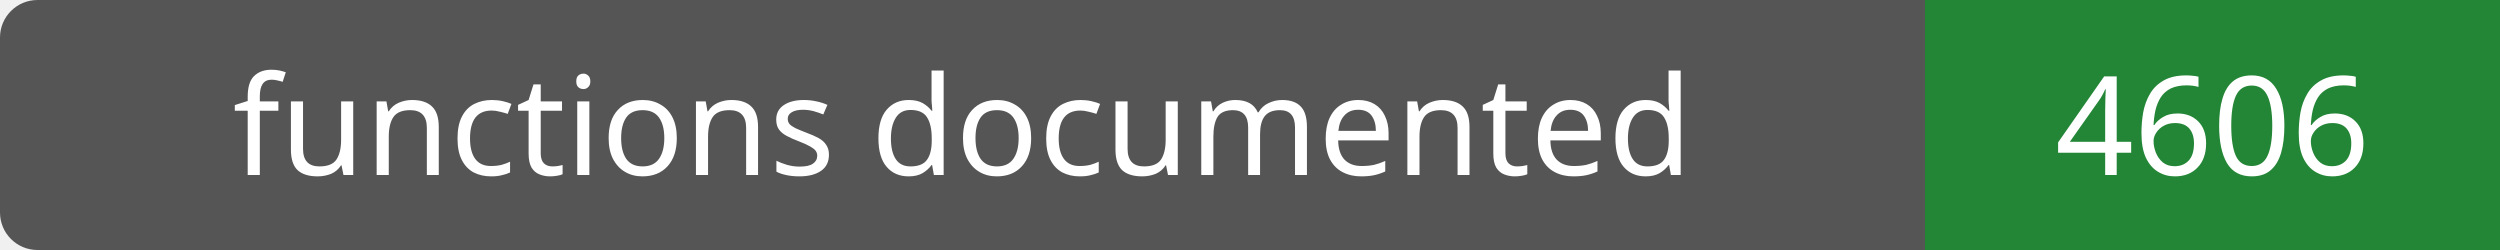
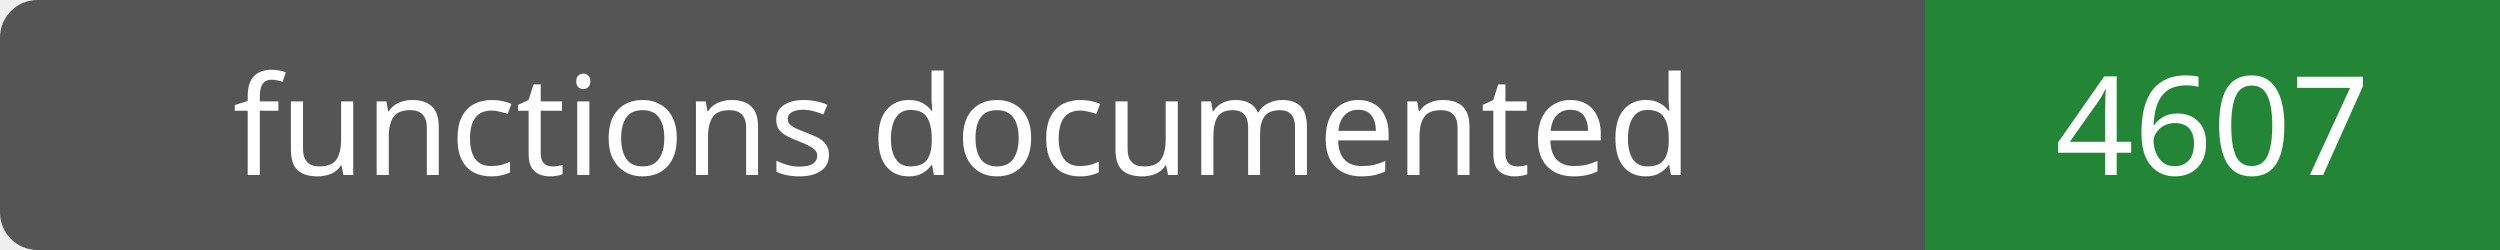
- <svg xmlns="http://www.w3.org/2000/svg" width="200" height="20" role="img" aria-label="functions documented: 4606">
+ <svg xmlns="http://www.w3.org/2000/svg" width="200" height="20" role="img" aria-label="functions documented: 4607">
  <rect width="200" height="20" rx="3" fill="#555" />
  <path fill="#238636" d="M154 0h46v20H154z" />
  <g fill="#fff" text-anchor="middle" font-family="Verdana,sans-serif" font-size="11">
    <text x="77.0" y="14">functions documented</text>
-     <text x="177.0" y="14">4606</text>
+     <text x="177.0" y="14">4607</text>
  </g>
</svg>
